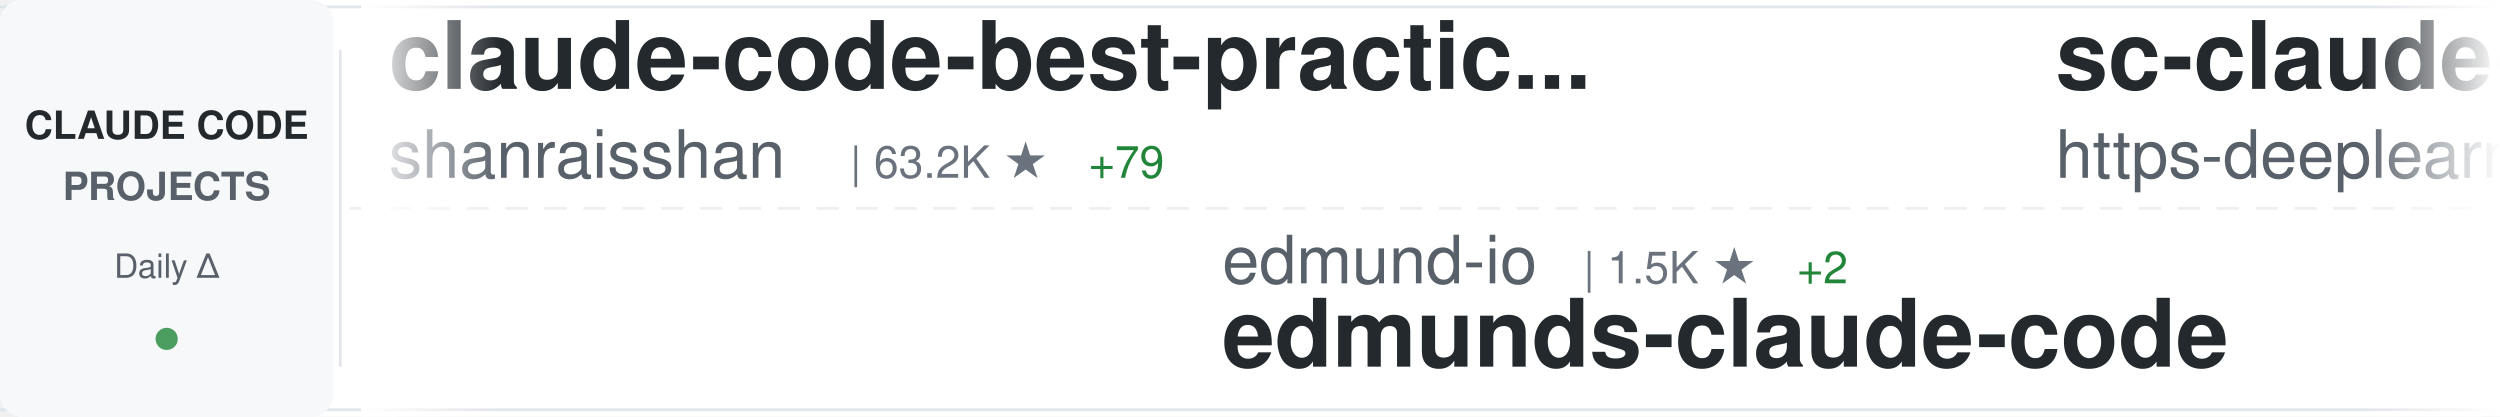
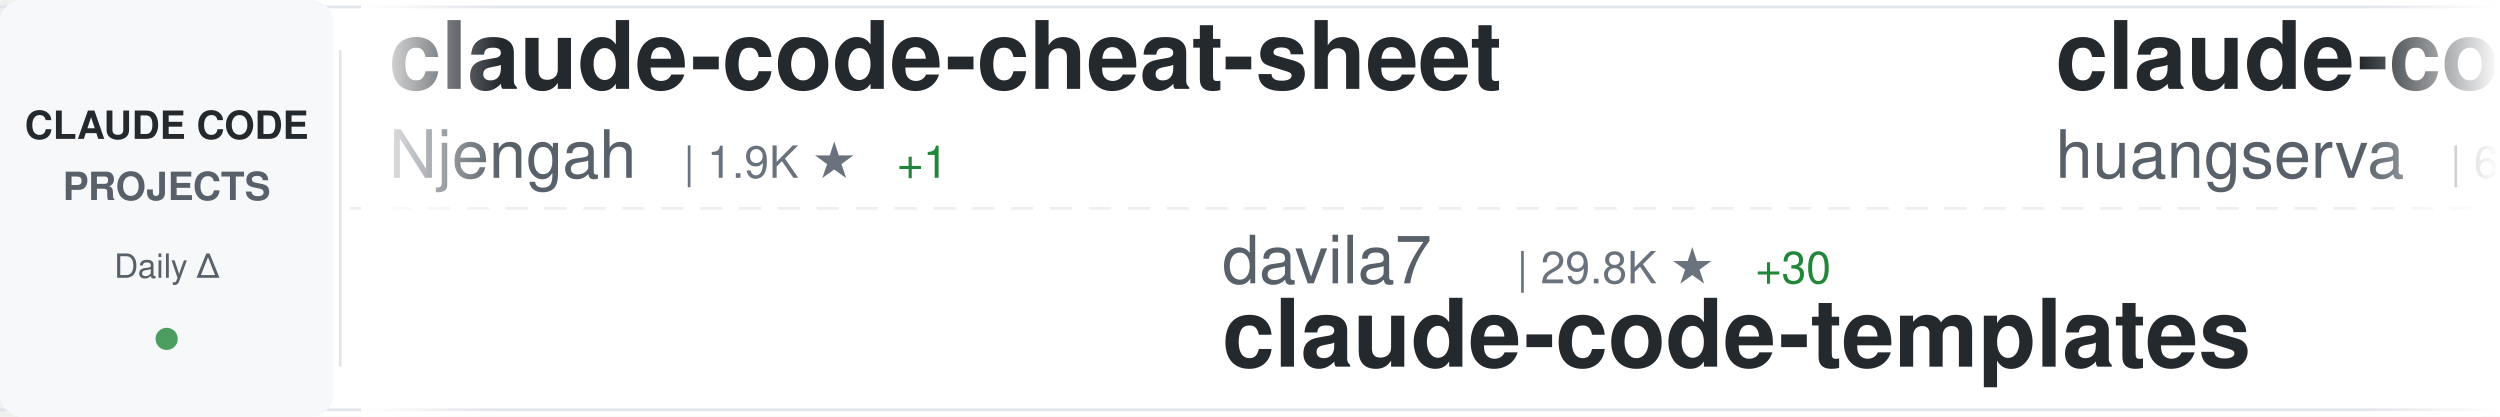
<svg xmlns="http://www.w3.org/2000/svg" width="900" height="150">
  <defs>
    <linearGradient id="awesomeLeftFade" x1="0%" y1="0%" x2="100%" y2="0%">
      <stop offset="0%" style="stop-color:#ffffff;stop-opacity:1" />
      <stop offset="100%" style="stop-color:#ffffff;stop-opacity:0" />
    </linearGradient>
    <linearGradient id="awesomeRightFade" x1="0%" y1="0%" x2="100%" y2="0%">
      <stop offset="0%" style="stop-color:#ffffff;stop-opacity:0" />
      <stop offset="100%" style="stop-color:#ffffff;stop-opacity:1" />
    </linearGradient>
  </defs>
  <rect width="900" height="150" fill="#ffffff" rx="8" />
  <rect x="0" y="2" width="900" height="1" fill="#e1e4e8" />
  <rect x="0" y="147" width="900" height="1" fill="#e1e4e8" />
  <line x1="0" y1="75" x2="900" y2="75" stroke="#e1e4e8" stroke-width="1" stroke-dasharray="8 6" opacity="0.6" />
  <rect x="0" y="0" width="120" height="150" fill="#f6f8fa" rx="8" />
  <text x="60" y="50" font-family="-apple-system, BlinkMacSystemFont, 'Segoe UI', Helvetica, Arial, sans-serif" font-size="14" font-weight="600" fill="#24292e" text-anchor="middle">CLAUDE CODE</text>
  <text x="60" y="72" font-family="-apple-system, BlinkMacSystemFont, 'Segoe UI', Helvetica, Arial, sans-serif" font-size="14" font-weight="600" fill="#586069" text-anchor="middle">PROJECTS</text>
  <text x="60" y="100" font-family="-apple-system, BlinkMacSystemFont, 'Segoe UI', Helvetica, Arial, sans-serif" font-size="12" font-weight="500" fill="#586069" text-anchor="middle">Daily Δ</text>
  <circle cx="60" cy="122" r="4" fill="#22863a" opacity="0.8" />
  <rect x="122" y="18" width="1" height="114" fill="#e1e4e8" />
  <clipPath id="awesomeTickerClip">
    <rect x="130" y="0" width="770" height="150" />
  </clipPath>
  <g clip-path="url(#awesomeTickerClip)">
    <g id="awesomeTickerItems">
      <animateTransform attributeName="transform" attributeType="XML" type="translate" from="0 0" to="-3000 0" dur="54s" repeatCount="indefinite" />
      <g transform="translate(0, 0)">
-         <text x="140" y="32" font-family="-apple-system, BlinkMacSystemFont, 'Segoe UI', Helvetica, Arial, sans-serif" font-size="34" font-weight="600" fill="#24292e">claude-code-best-practic...</text>
-         <text x="140" y="64" font-family="-apple-system, BlinkMacSystemFont, 'Segoe UI', Helvetica, Arial, sans-serif" font-size="24" font-weight="400" fill="#586069">shanraisshan</text>
-         <text x="306" y="64" font-family="-apple-system, BlinkMacSystemFont, 'Segoe UI', Helvetica, Arial, sans-serif" font-size="16" font-weight="500" fill="#6a737d">| 63.2K ★</text>
-         <text x="392" y="64" font-family="-apple-system, BlinkMacSystemFont, 'Segoe UI', Helvetica, Arial, sans-serif" font-size="16" font-weight="500" fill="#22863a"> +79</text>
+         <text x="140" y="32" font-family="-apple-system, BlinkMacSystemFont, 'Segoe UI', Helvetica, Arial, sans-serif" font-size="34" font-weight="600" fill="#24292e">claude-code-cheat-sheet</text>
+         <text x="140" y="64" font-family="-apple-system, BlinkMacSystemFont, 'Segoe UI', Helvetica, Arial, sans-serif" font-size="24" font-weight="400" fill="#586069">Njengah</text>
+         <text x="246" y="64" font-family="-apple-system, BlinkMacSystemFont, 'Segoe UI', Helvetica, Arial, sans-serif" font-size="16" font-weight="500" fill="#6a737d">| 1.9K ★</text>
+         <text x="323" y="64" font-family="-apple-system, BlinkMacSystemFont, 'Segoe UI', Helvetica, Arial, sans-serif" font-size="16" font-weight="500" fill="#22863a"> +1</text>
      </g>
      <g transform="translate(300, 0)">
+         <text x="140" y="102" font-family="-apple-system, BlinkMacSystemFont, 'Segoe UI', Helvetica, Arial, sans-serif" font-size="24" font-weight="400" fill="#586069">davila7</text>
+         <text x="246" y="102" font-family="-apple-system, BlinkMacSystemFont, 'Segoe UI', Helvetica, Arial, sans-serif" font-size="16" font-weight="500" fill="#6a737d">| 29.8K ★</text>
+         <text x="332" y="102" font-family="-apple-system, BlinkMacSystemFont, 'Segoe UI', Helvetica, Arial, sans-serif" font-size="16" font-weight="500" fill="#22863a"> +30</text>
+         <text x="140" y="132" font-family="-apple-system, BlinkMacSystemFont, 'Segoe UI', Helvetica, Arial, sans-serif" font-size="34" font-weight="600" fill="#24292e">claude-code-templates</text>
+       </g>
+       <g transform="translate(600, 0)">
+         <text x="140" y="32" font-family="-apple-system, BlinkMacSystemFont, 'Segoe UI', Helvetica, Arial, sans-serif" font-size="34" font-weight="600" fill="#24292e">claude-code-cli</text>
+         <text x="140" y="64" font-family="-apple-system, BlinkMacSystemFont, 'Segoe UI', Helvetica, Arial, sans-serif" font-size="24" font-weight="400" fill="#586069">huangserva</text>
+         <text x="282" y="64" font-family="-apple-system, BlinkMacSystemFont, 'Segoe UI', Helvetica, Arial, sans-serif" font-size="16" font-weight="500" fill="#6a737d">| 623 ★</text>
+         <text x="350" y="64" font-family="-apple-system, BlinkMacSystemFont, 'Segoe UI', Helvetica, Arial, sans-serif" font-size="16" font-weight="500" fill="#22863a"> +1</text>
+       </g>
+       <g transform="translate(900, 0)">
+         <text x="140" y="102" font-family="-apple-system, BlinkMacSystemFont, 'Segoe UI', Helvetica, Arial, sans-serif" font-size="24" font-weight="400" fill="#586069">jeremylongshore</text>
+         <text x="342" y="102" font-family="-apple-system, BlinkMacSystemFont, 'Segoe UI', Helvetica, Arial, sans-serif" font-size="16" font-weight="500" fill="#6a737d">| 2.5K ★</text>
+         <text x="419" y="102" font-family="-apple-system, BlinkMacSystemFont, 'Segoe UI', Helvetica, Arial, sans-serif" font-size="16" font-weight="500" fill="#22863a"> +2</text>
+         <text x="140" y="132" font-family="-apple-system, BlinkMacSystemFont, 'Segoe UI', Helvetica, Arial, sans-serif" font-size="34" font-weight="600" fill="#24292e">claude-code-plugins-plus...</text>
+       </g>
+       <g transform="translate(1200, 0)">
+         <text x="140" y="32" font-family="-apple-system, BlinkMacSystemFont, 'Segoe UI', Helvetica, Arial, sans-serif" font-size="34" font-weight="600" fill="#24292e">claude-code-system-promp...</text>
+         <text x="140" y="64" font-family="-apple-system, BlinkMacSystemFont, 'Segoe UI', Helvetica, Arial, sans-serif" font-size="24" font-weight="400" fill="#586069">Piebald-AI</text>
+         <text x="282" y="64" font-family="-apple-system, BlinkMacSystemFont, 'Segoe UI', Helvetica, Arial, sans-serif" font-size="16" font-weight="500" fill="#6a737d">| 12.0K ★</text>
+         <text x="368" y="64" font-family="-apple-system, BlinkMacSystemFont, 'Segoe UI', Helvetica, Arial, sans-serif" font-size="16" font-weight="500" fill="#22863a"> +23</text>
+       </g>
+       <g transform="translate(1500, 0)">
        <text x="140" y="102" font-family="-apple-system, BlinkMacSystemFont, 'Segoe UI', Helvetica, Arial, sans-serif" font-size="24" font-weight="400" fill="#586069">edmund-io</text>
        <text x="270" y="102" font-family="-apple-system, BlinkMacSystemFont, 'Segoe UI', Helvetica, Arial, sans-serif" font-size="16" font-weight="500" fill="#6a737d">| 1.5K ★</text>
        <text x="347" y="102" font-family="-apple-system, BlinkMacSystemFont, 'Segoe UI', Helvetica, Arial, sans-serif" font-size="16" font-weight="500" fill="#22863a"> +2</text>
        <text x="140" y="132" font-family="-apple-system, BlinkMacSystemFont, 'Segoe UI', Helvetica, Arial, sans-serif" font-size="34" font-weight="600" fill="#24292e">edmunds-claude-code</text>
      </g>
-       <g transform="translate(600, 0)">
-         <text x="140" y="32" font-family="-apple-system, BlinkMacSystemFont, 'Segoe UI', Helvetica, Arial, sans-serif" font-size="34" font-weight="600" fill="#24292e">sc-claude-code-files</text>
-         <text x="140" y="64" font-family="-apple-system, BlinkMacSystemFont, 'Segoe UI', Helvetica, Arial, sans-serif" font-size="24" font-weight="400" fill="#586069">https-deeplearning-ai</text>
-         <text x="414" y="64" font-family="-apple-system, BlinkMacSystemFont, 'Segoe UI', Helvetica, Arial, sans-serif" font-size="16" font-weight="500" fill="#6a737d">| 535 ★</text>
-       </g>
-       <g transform="translate(900, 0)">
-         <text x="140" y="102" font-family="-apple-system, BlinkMacSystemFont, 'Segoe UI', Helvetica, Arial, sans-serif" font-size="24" font-weight="400" fill="#586069">JrCx7scC</text>
-         <text x="258" y="102" font-family="-apple-system, BlinkMacSystemFont, 'Segoe UI', Helvetica, Arial, sans-serif" font-size="16" font-weight="500" fill="#6a737d">| 371 ★</text>
-         <text x="140" y="132" font-family="-apple-system, BlinkMacSystemFont, 'Segoe UI', Helvetica, Arial, sans-serif" font-size="34" font-weight="600" fill="#24292e">claude-code-source</text>
-       </g>
-       <g transform="translate(1200, 0)">
-         <text x="140" y="32" font-family="-apple-system, BlinkMacSystemFont, 'Segoe UI', Helvetica, Arial, sans-serif" font-size="34" font-weight="600" fill="#24292e">Claude-Code-Workflow</text>
-         <text x="140" y="64" font-family="-apple-system, BlinkMacSystemFont, 'Segoe UI', Helvetica, Arial, sans-serif" font-size="24" font-weight="400" fill="#586069">catlog22</text>
-         <text x="258" y="64" font-family="-apple-system, BlinkMacSystemFont, 'Segoe UI', Helvetica, Arial, sans-serif" font-size="16" font-weight="500" fill="#6a737d">| 2.1K ★</text>
+       <g transform="translate(1800, 0)">
+         <text x="140" y="32" font-family="-apple-system, BlinkMacSystemFont, 'Segoe UI', Helvetica, Arial, sans-serif" font-size="34" font-weight="600" fill="#24292e">Claude-Code-Source-Study</text>
+         <text x="140" y="64" font-family="-apple-system, BlinkMacSystemFont, 'Segoe UI', Helvetica, Arial, sans-serif" font-size="24" font-weight="400" fill="#586069">luyao618</text>
+         <text x="258" y="64" font-family="-apple-system, BlinkMacSystemFont, 'Segoe UI', Helvetica, Arial, sans-serif" font-size="16" font-weight="500" fill="#6a737d">| 1.6K ★</text>
        <text x="335" y="64" font-family="-apple-system, BlinkMacSystemFont, 'Segoe UI', Helvetica, Arial, sans-serif" font-size="16" font-weight="500" fill="#22863a"> +1</text>
      </g>
-       <g transform="translate(1500, 0)">
-         <text x="140" y="102" font-family="-apple-system, BlinkMacSystemFont, 'Segoe UI', Helvetica, Arial, sans-serif" font-size="24" font-weight="400" fill="#586069">ykdojo</text>
-         <text x="234" y="102" font-family="-apple-system, BlinkMacSystemFont, 'Segoe UI', Helvetica, Arial, sans-serif" font-size="16" font-weight="500" fill="#6a737d">| 9.4K ★</text>
-         <text x="311" y="102" font-family="-apple-system, BlinkMacSystemFont, 'Segoe UI', Helvetica, Arial, sans-serif" font-size="16" font-weight="500" fill="#22863a"> +21</text>
-         <text x="140" y="132" font-family="-apple-system, BlinkMacSystemFont, 'Segoe UI', Helvetica, Arial, sans-serif" font-size="34" font-weight="600" fill="#24292e">claude-code-tips</text>
-       </g>
-       <g transform="translate(1800, 0)">
-         <text x="140" y="32" font-family="-apple-system, BlinkMacSystemFont, 'Segoe UI', Helvetica, Arial, sans-serif" font-size="34" font-weight="600" fill="#24292e">claude-code-source-code</text>
-         <text x="140" y="64" font-family="-apple-system, BlinkMacSystemFont, 'Segoe UI', Helvetica, Arial, sans-serif" font-size="24" font-weight="400" fill="#586069">777genius</text>
-         <text x="270" y="64" font-family="-apple-system, BlinkMacSystemFont, 'Segoe UI', Helvetica, Arial, sans-serif" font-size="16" font-weight="500" fill="#6a737d">| 920 ★</text>
-       </g>
      <g transform="translate(2100, 0)">
-         <text x="140" y="102" font-family="-apple-system, BlinkMacSystemFont, 'Segoe UI', Helvetica, Arial, sans-serif" font-size="24" font-weight="400" fill="#586069">ChinaSiro</text>
-         <text x="270" y="102" font-family="-apple-system, BlinkMacSystemFont, 'Segoe UI', Helvetica, Arial, sans-serif" font-size="16" font-weight="500" fill="#6a737d">| 9.6K ★</text>
-         <text x="347" y="102" font-family="-apple-system, BlinkMacSystemFont, 'Segoe UI', Helvetica, Arial, sans-serif" font-size="16" font-weight="500" fill="#22863a"> +6</text>
-         <text x="140" y="132" font-family="-apple-system, BlinkMacSystemFont, 'Segoe UI', Helvetica, Arial, sans-serif" font-size="34" font-weight="600" fill="#24292e">claude-code-sourcemap</text>
+         <text x="140" y="102" font-family="-apple-system, BlinkMacSystemFont, 'Segoe UI', Helvetica, Arial, sans-serif" font-size="24" font-weight="400" fill="#586069">andrew-kramer-inno</text>
+         <text x="378" y="102" font-family="-apple-system, BlinkMacSystemFont, 'Segoe UI', Helvetica, Arial, sans-serif" font-size="16" font-weight="500" fill="#6a737d">| 594 ★</text>
+         <text x="140" y="132" font-family="-apple-system, BlinkMacSystemFont, 'Segoe UI', Helvetica, Arial, sans-serif" font-size="34" font-weight="600" fill="#24292e">claude-code-source-build</text>
      </g>
      <g transform="translate(2400, 0)">
        <text x="140" y="32" font-family="-apple-system, BlinkMacSystemFont, 'Segoe UI', Helvetica, Arial, sans-serif" font-size="34" font-weight="600" fill="#24292e">claude-coder</text>
        <text x="140" y="64" font-family="-apple-system, BlinkMacSystemFont, 'Segoe UI', Helvetica, Arial, sans-serif" font-size="24" font-weight="400" fill="#586069">kodu-ai</text>
        <text x="246" y="64" font-family="-apple-system, BlinkMacSystemFont, 'Segoe UI', Helvetica, Arial, sans-serif" font-size="16" font-weight="500" fill="#6a737d">| 5.3K ★</text>
      </g>
      <g transform="translate(2700, 0)">
-         <text x="140" y="102" font-family="-apple-system, BlinkMacSystemFont, 'Segoe UI', Helvetica, Arial, sans-serif" font-size="24" font-weight="400" fill="#586069">lintsinghua</text>
-         <text x="294" y="102" font-family="-apple-system, BlinkMacSystemFont, 'Segoe UI', Helvetica, Arial, sans-serif" font-size="16" font-weight="500" fill="#6a737d">| 4.0K ★</text>
-         <text x="371" y="102" font-family="-apple-system, BlinkMacSystemFont, 'Segoe UI', Helvetica, Arial, sans-serif" font-size="16" font-weight="500" fill="#22863a"> +6</text>
-         <text x="140" y="132" font-family="-apple-system, BlinkMacSystemFont, 'Segoe UI', Helvetica, Arial, sans-serif" font-size="34" font-weight="600" fill="#24292e">claude-code-book</text>
+         <text x="140" y="102" font-family="-apple-system, BlinkMacSystemFont, 'Segoe UI', Helvetica, Arial, sans-serif" font-size="24" font-weight="400" fill="#586069">anthropics</text>
+         <text x="282" y="102" font-family="-apple-system, BlinkMacSystemFont, 'Segoe UI', Helvetica, Arial, sans-serif" font-size="16" font-weight="500" fill="#6a737d">| 163.3K ★</text>
+         <text x="377" y="102" font-family="-apple-system, BlinkMacSystemFont, 'Segoe UI', Helvetica, Arial, sans-serif" font-size="16" font-weight="500" fill="#22863a"> +258</text>
+         <text x="140" y="132" font-family="-apple-system, BlinkMacSystemFont, 'Segoe UI', Helvetica, Arial, sans-serif" font-size="34" font-weight="600" fill="#24292e">skills</text>
      </g>
      <g transform="translate(3000, 0)">
-         <text x="140" y="32" font-family="-apple-system, BlinkMacSystemFont, 'Segoe UI', Helvetica, Arial, sans-serif" font-size="34" font-weight="600" fill="#24292e">claude-code-best-practic...</text>
-         <text x="140" y="64" font-family="-apple-system, BlinkMacSystemFont, 'Segoe UI', Helvetica, Arial, sans-serif" font-size="24" font-weight="400" fill="#586069">shanraisshan</text>
-         <text x="306" y="64" font-family="-apple-system, BlinkMacSystemFont, 'Segoe UI', Helvetica, Arial, sans-serif" font-size="16" font-weight="500" fill="#6a737d">| 63.2K ★</text>
-         <text x="392" y="64" font-family="-apple-system, BlinkMacSystemFont, 'Segoe UI', Helvetica, Arial, sans-serif" font-size="16" font-weight="500" fill="#22863a"> +79</text>
+         <text x="140" y="32" font-family="-apple-system, BlinkMacSystemFont, 'Segoe UI', Helvetica, Arial, sans-serif" font-size="34" font-weight="600" fill="#24292e">claude-code-cheat-sheet</text>
+         <text x="140" y="64" font-family="-apple-system, BlinkMacSystemFont, 'Segoe UI', Helvetica, Arial, sans-serif" font-size="24" font-weight="400" fill="#586069">Njengah</text>
+         <text x="246" y="64" font-family="-apple-system, BlinkMacSystemFont, 'Segoe UI', Helvetica, Arial, sans-serif" font-size="16" font-weight="500" fill="#6a737d">| 1.9K ★</text>
+         <text x="323" y="64" font-family="-apple-system, BlinkMacSystemFont, 'Segoe UI', Helvetica, Arial, sans-serif" font-size="16" font-weight="500" fill="#22863a"> +1</text>
      </g>
      <g transform="translate(3300, 0)">
-         <text x="140" y="102" font-family="-apple-system, BlinkMacSystemFont, 'Segoe UI', Helvetica, Arial, sans-serif" font-size="24" font-weight="400" fill="#586069">edmund-io</text>
-         <text x="270" y="102" font-family="-apple-system, BlinkMacSystemFont, 'Segoe UI', Helvetica, Arial, sans-serif" font-size="16" font-weight="500" fill="#6a737d">| 1.5K ★</text>
-         <text x="347" y="102" font-family="-apple-system, BlinkMacSystemFont, 'Segoe UI', Helvetica, Arial, sans-serif" font-size="16" font-weight="500" fill="#22863a"> +2</text>
-         <text x="140" y="132" font-family="-apple-system, BlinkMacSystemFont, 'Segoe UI', Helvetica, Arial, sans-serif" font-size="34" font-weight="600" fill="#24292e">edmunds-claude-code</text>
+         <text x="140" y="102" font-family="-apple-system, BlinkMacSystemFont, 'Segoe UI', Helvetica, Arial, sans-serif" font-size="24" font-weight="400" fill="#586069">davila7</text>
+         <text x="246" y="102" font-family="-apple-system, BlinkMacSystemFont, 'Segoe UI', Helvetica, Arial, sans-serif" font-size="16" font-weight="500" fill="#6a737d">| 29.8K ★</text>
+         <text x="332" y="102" font-family="-apple-system, BlinkMacSystemFont, 'Segoe UI', Helvetica, Arial, sans-serif" font-size="16" font-weight="500" fill="#22863a"> +30</text>
+         <text x="140" y="132" font-family="-apple-system, BlinkMacSystemFont, 'Segoe UI', Helvetica, Arial, sans-serif" font-size="34" font-weight="600" fill="#24292e">claude-code-templates</text>
      </g>
      <g transform="translate(3600, 0)">
-         <text x="140" y="32" font-family="-apple-system, BlinkMacSystemFont, 'Segoe UI', Helvetica, Arial, sans-serif" font-size="34" font-weight="600" fill="#24292e">sc-claude-code-files</text>
-         <text x="140" y="64" font-family="-apple-system, BlinkMacSystemFont, 'Segoe UI', Helvetica, Arial, sans-serif" font-size="24" font-weight="400" fill="#586069">https-deeplearning-ai</text>
-         <text x="414" y="64" font-family="-apple-system, BlinkMacSystemFont, 'Segoe UI', Helvetica, Arial, sans-serif" font-size="16" font-weight="500" fill="#6a737d">| 535 ★</text>
+         <text x="140" y="32" font-family="-apple-system, BlinkMacSystemFont, 'Segoe UI', Helvetica, Arial, sans-serif" font-size="34" font-weight="600" fill="#24292e">claude-code-cli</text>
+         <text x="140" y="64" font-family="-apple-system, BlinkMacSystemFont, 'Segoe UI', Helvetica, Arial, sans-serif" font-size="24" font-weight="400" fill="#586069">huangserva</text>
+         <text x="282" y="64" font-family="-apple-system, BlinkMacSystemFont, 'Segoe UI', Helvetica, Arial, sans-serif" font-size="16" font-weight="500" fill="#6a737d">| 623 ★</text>
+         <text x="350" y="64" font-family="-apple-system, BlinkMacSystemFont, 'Segoe UI', Helvetica, Arial, sans-serif" font-size="16" font-weight="500" fill="#22863a"> +1</text>
      </g>
      <g transform="translate(3900, 0)">
-         <text x="140" y="102" font-family="-apple-system, BlinkMacSystemFont, 'Segoe UI', Helvetica, Arial, sans-serif" font-size="24" font-weight="400" fill="#586069">JrCx7scC</text>
-         <text x="258" y="102" font-family="-apple-system, BlinkMacSystemFont, 'Segoe UI', Helvetica, Arial, sans-serif" font-size="16" font-weight="500" fill="#6a737d">| 371 ★</text>
-         <text x="140" y="132" font-family="-apple-system, BlinkMacSystemFont, 'Segoe UI', Helvetica, Arial, sans-serif" font-size="34" font-weight="600" fill="#24292e">claude-code-source</text>
+         <text x="140" y="102" font-family="-apple-system, BlinkMacSystemFont, 'Segoe UI', Helvetica, Arial, sans-serif" font-size="24" font-weight="400" fill="#586069">jeremylongshore</text>
+         <text x="342" y="102" font-family="-apple-system, BlinkMacSystemFont, 'Segoe UI', Helvetica, Arial, sans-serif" font-size="16" font-weight="500" fill="#6a737d">| 2.5K ★</text>
+         <text x="419" y="102" font-family="-apple-system, BlinkMacSystemFont, 'Segoe UI', Helvetica, Arial, sans-serif" font-size="16" font-weight="500" fill="#22863a"> +2</text>
+         <text x="140" y="132" font-family="-apple-system, BlinkMacSystemFont, 'Segoe UI', Helvetica, Arial, sans-serif" font-size="34" font-weight="600" fill="#24292e">claude-code-plugins-plus...</text>
      </g>
    </g>
  </g>
  <rect x="130" y="0" width="50" height="150" fill="url(#awesomeLeftFade)" />
  <rect x="850" y="0" width="50" height="150" fill="url(#awesomeRightFade)" />
</svg>
